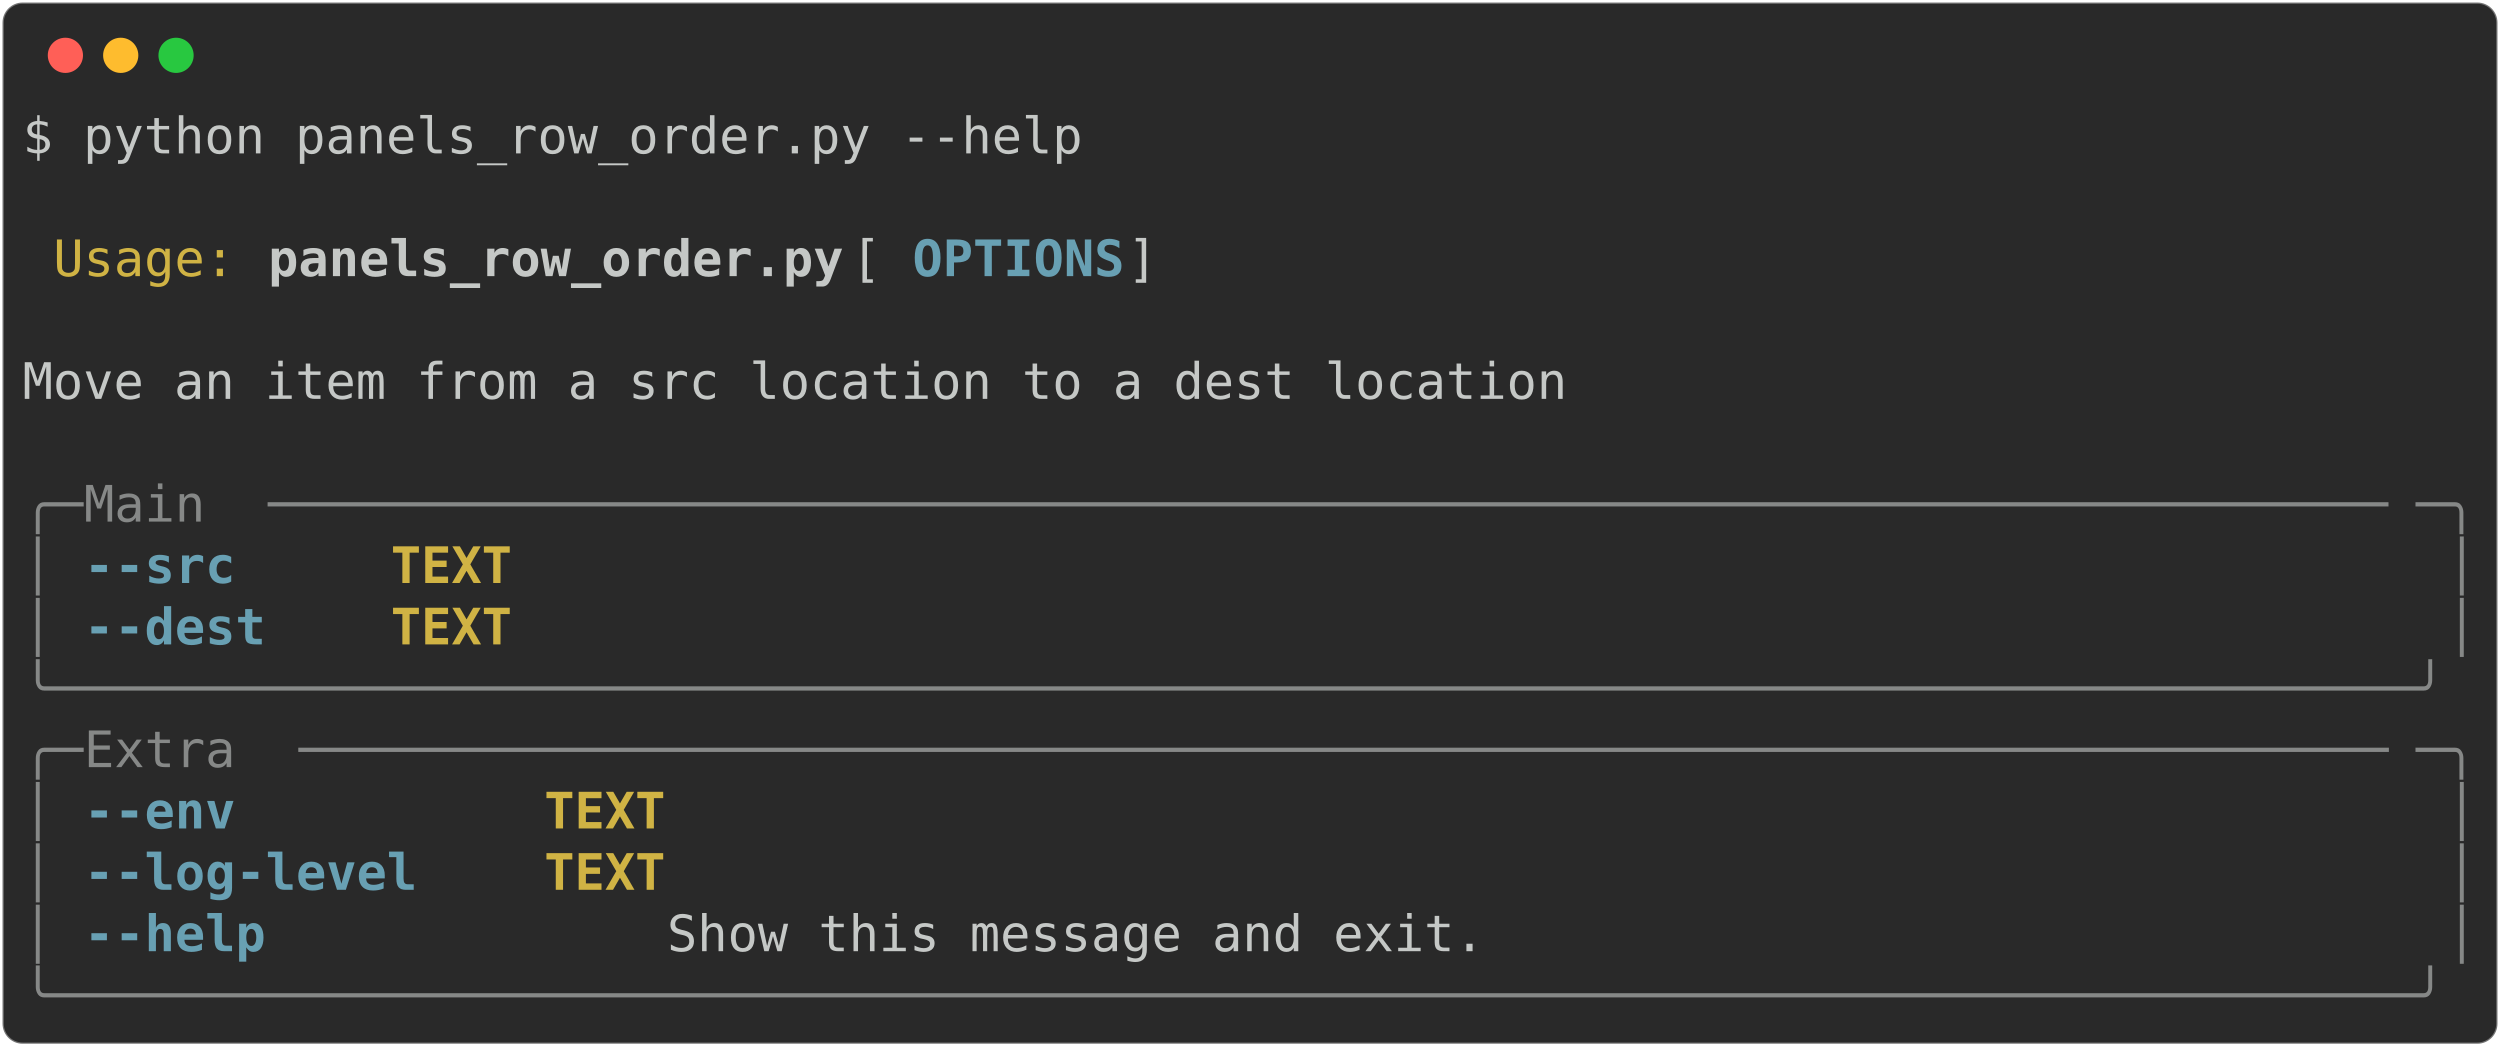
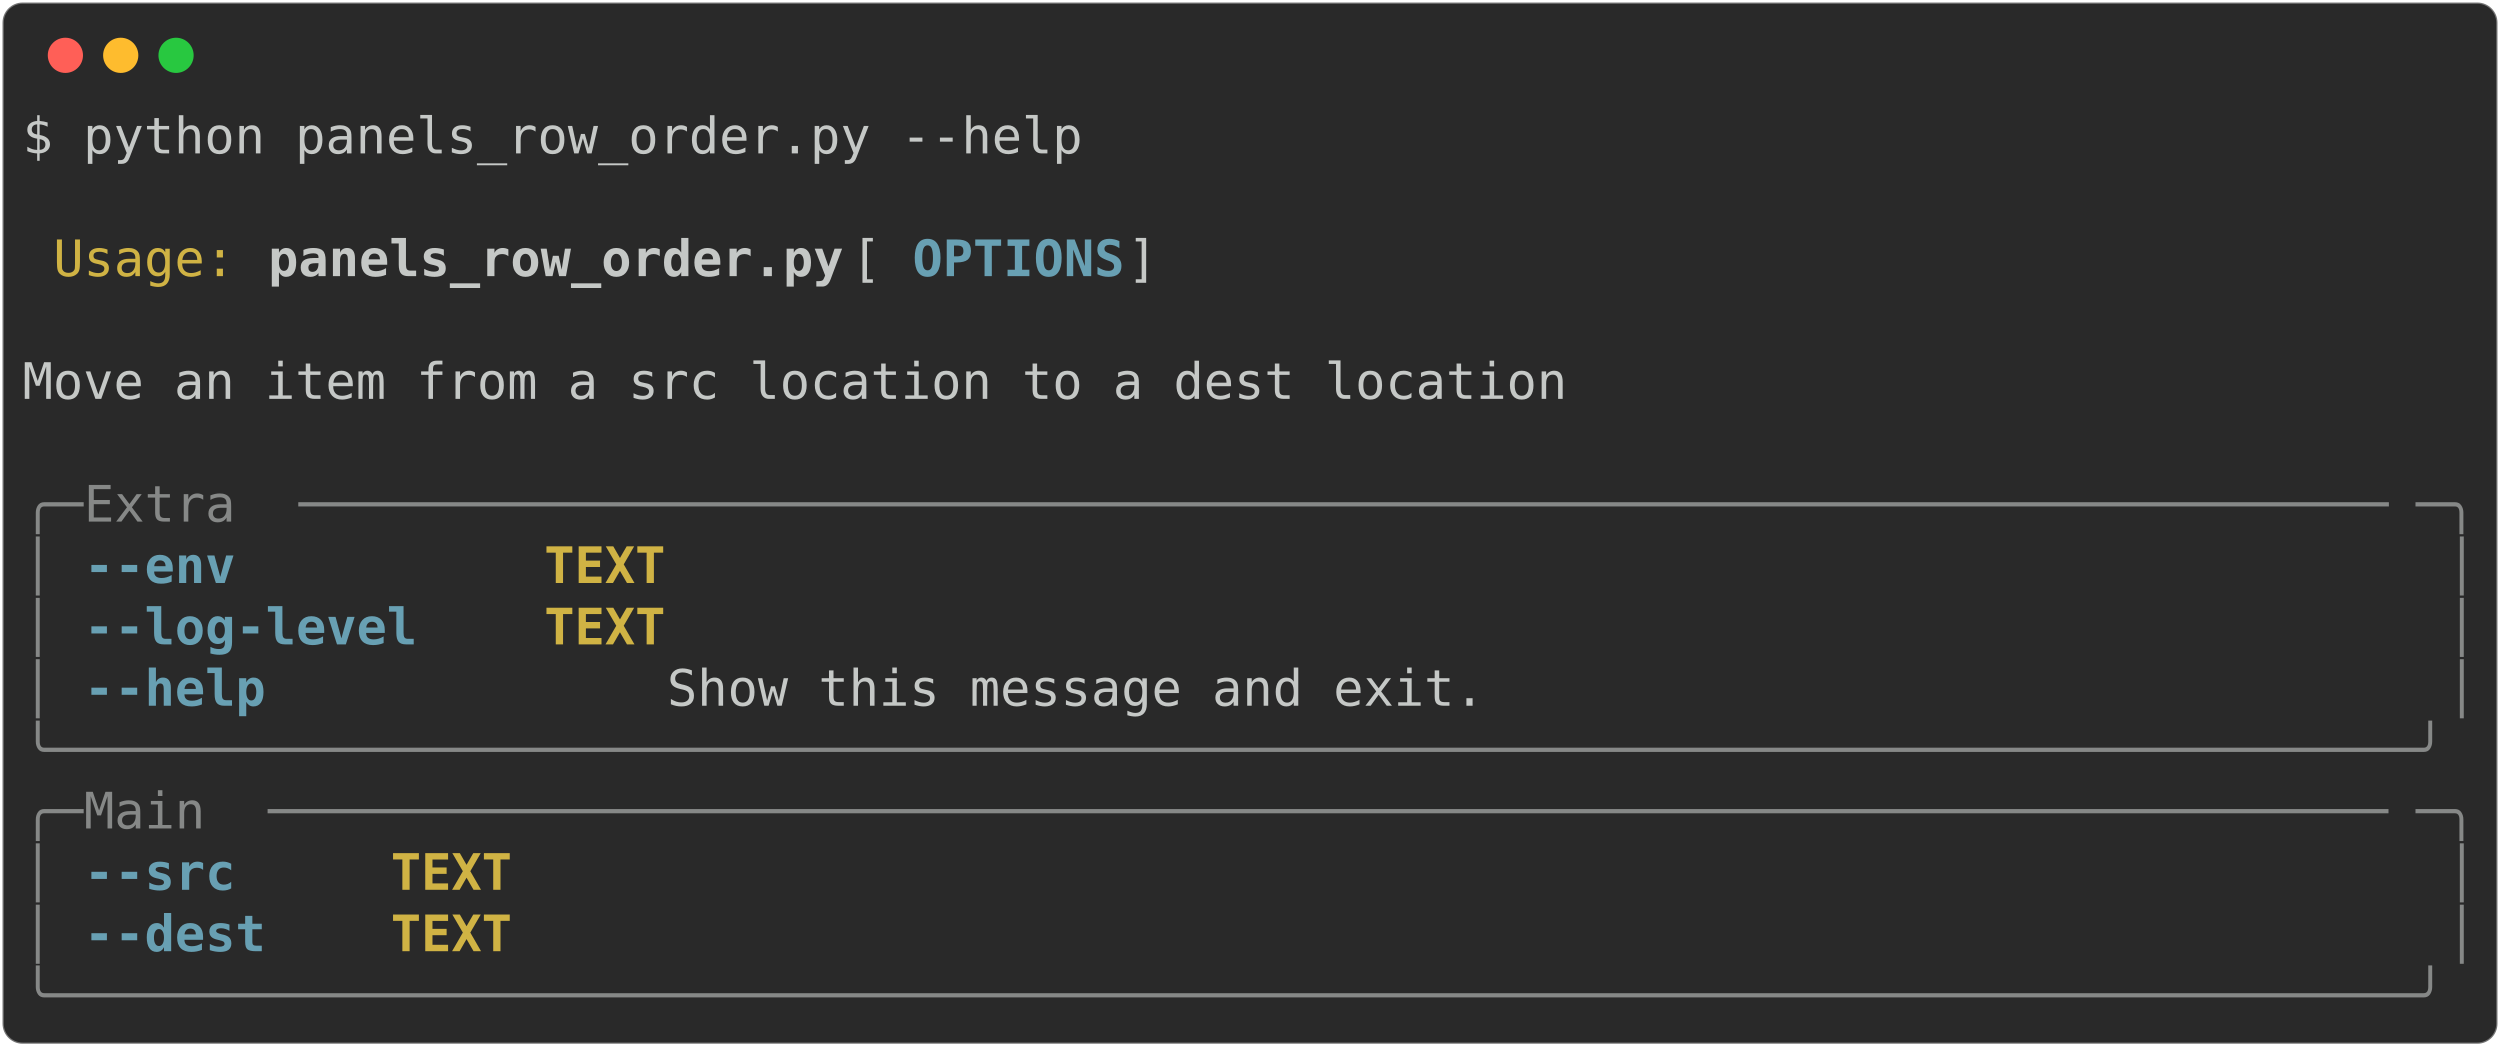
<svg xmlns="http://www.w3.org/2000/svg" class="rich-terminal" viewBox="0 0 994 416.0">
  <style>

    @font-face {
        font-family: "Fira Code";
        src: local("FiraCode-Regular"),
                url("https://cdnjs.cloudflare.com/ajax/libs/firacode/6.2.0/woff2/FiraCode-Regular.woff2") format("woff2"),
                url("https://cdnjs.cloudflare.com/ajax/libs/firacode/6.2.0/woff/FiraCode-Regular.woff") format("woff");
        font-style: normal;
        font-weight: 400;
    }
    @font-face {
        font-family: "Fira Code";
        src: local("FiraCode-Bold"),
                url("https://cdnjs.cloudflare.com/ajax/libs/firacode/6.2.0/woff2/FiraCode-Bold.woff2") format("woff2"),
                url("https://cdnjs.cloudflare.com/ajax/libs/firacode/6.2.0/woff/FiraCode-Bold.woff") format("woff");
        font-style: bold;
        font-weight: 700;
    }

-     .terminal-2515915377-matrix {
+     .terminal-1115279985-matrix {
        font-family: Fira Code, monospace;
        font-size: 20px;
        line-height: 24.4px;
        font-variant-east-asian: full-width;
    }

-     .terminal-2515915377-title {
+     .terminal-1115279985-title {
        font-size: 18px;
        font-weight: bold;
        font-family: arial;
    }

-     .terminal-2515915377-r1 { fill: #c5c8c6 }
- .terminal-2515915377-r2 { fill: #d0b344 }
- .terminal-2515915377-r3 { fill: #c5c8c6;font-weight: bold }
- .terminal-2515915377-r4 { fill: #68a0b3;font-weight: bold }
- .terminal-2515915377-r5 { fill: #868887 }
- .terminal-2515915377-r6 { fill: #d0b344;font-weight: bold }
+     .terminal-1115279985-r1 { fill: #c5c8c6 }
+ .terminal-1115279985-r2 { fill: #d0b344 }
+ .terminal-1115279985-r3 { fill: #c5c8c6;font-weight: bold }
+ .terminal-1115279985-r4 { fill: #68a0b3;font-weight: bold }
+ .terminal-1115279985-r5 { fill: #868887 }
+ .terminal-1115279985-r6 { fill: #d0b344;font-weight: bold }
    </style>
  <defs>
-     <clipPath id="terminal-2515915377-clip-terminal">
+     <clipPath id="terminal-1115279985-clip-terminal">
      <rect x="0" y="0" width="975.0" height="365.0" />
    </clipPath>
-     <clipPath id="terminal-2515915377-line-0">
+     <clipPath id="terminal-1115279985-line-0">
      <rect x="0" y="1.5" width="976" height="24.65" />
    </clipPath>
-     <clipPath id="terminal-2515915377-line-1">
+     <clipPath id="terminal-1115279985-line-1">
      <rect x="0" y="25.9" width="976" height="24.65" />
    </clipPath>
-     <clipPath id="terminal-2515915377-line-2">
+     <clipPath id="terminal-1115279985-line-2">
      <rect x="0" y="50.3" width="976" height="24.65" />
    </clipPath>
-     <clipPath id="terminal-2515915377-line-3">
+     <clipPath id="terminal-1115279985-line-3">
      <rect x="0" y="74.7" width="976" height="24.65" />
    </clipPath>
-     <clipPath id="terminal-2515915377-line-4">
+     <clipPath id="terminal-1115279985-line-4">
      <rect x="0" y="99.1" width="976" height="24.65" />
    </clipPath>
-     <clipPath id="terminal-2515915377-line-5">
+     <clipPath id="terminal-1115279985-line-5">
      <rect x="0" y="123.5" width="976" height="24.65" />
    </clipPath>
-     <clipPath id="terminal-2515915377-line-6">
+     <clipPath id="terminal-1115279985-line-6">
      <rect x="0" y="147.9" width="976" height="24.65" />
    </clipPath>
-     <clipPath id="terminal-2515915377-line-7">
+     <clipPath id="terminal-1115279985-line-7">
      <rect x="0" y="172.3" width="976" height="24.65" />
    </clipPath>
-     <clipPath id="terminal-2515915377-line-8">
+     <clipPath id="terminal-1115279985-line-8">
      <rect x="0" y="196.7" width="976" height="24.65" />
    </clipPath>
-     <clipPath id="terminal-2515915377-line-9">
+     <clipPath id="terminal-1115279985-line-9">
      <rect x="0" y="221.1" width="976" height="24.65" />
    </clipPath>
-     <clipPath id="terminal-2515915377-line-10">
+     <clipPath id="terminal-1115279985-line-10">
      <rect x="0" y="245.5" width="976" height="24.65" />
    </clipPath>
-     <clipPath id="terminal-2515915377-line-11">
+     <clipPath id="terminal-1115279985-line-11">
      <rect x="0" y="269.9" width="976" height="24.65" />
    </clipPath>
-     <clipPath id="terminal-2515915377-line-12">
+     <clipPath id="terminal-1115279985-line-12">
      <rect x="0" y="294.3" width="976" height="24.65" />
    </clipPath>
-     <clipPath id="terminal-2515915377-line-13">
+     <clipPath id="terminal-1115279985-line-13">
      <rect x="0" y="318.7" width="976" height="24.65" />
    </clipPath>
  </defs>
  <rect fill="#292929" stroke="rgba(255,255,255,0.35)" stroke-width="1" x="1" y="1" width="992" height="414" rx="8" />
  <g transform="translate(26,22)">
    <circle cx="0" cy="0" r="7" fill="#ff5f57" />
    <circle cx="22" cy="0" r="7" fill="#febc2e" />
    <circle cx="44" cy="0" r="7" fill="#28c840" />
  </g>
-   <g transform="translate(9, 41)" clip-path="url(#terminal-2515915377-clip-terminal)">
-     <g class="terminal-2515915377-matrix">
-       <text class="terminal-2515915377-r1" x="0" y="20" textLength="427" clip-path="url(#terminal-2515915377-line-0)">$ python panels_row_order.py --help</text>
-       <text class="terminal-2515915377-r1" x="976" y="20" textLength="12.2" clip-path="url(#terminal-2515915377-line-0)">
+   <g transform="translate(9, 41)" clip-path="url(#terminal-1115279985-clip-terminal)">
+     <g class="terminal-1115279985-matrix">
+       <text class="terminal-1115279985-r1" x="0" y="20" textLength="427" clip-path="url(#terminal-1115279985-line-0)">$ python panels_row_order.py --help</text>
+       <text class="terminal-1115279985-r1" x="976" y="20" textLength="12.2" clip-path="url(#terminal-1115279985-line-0)">
</text>
-       <text class="terminal-2515915377-r1" x="976" y="44.4" textLength="12.2" clip-path="url(#terminal-2515915377-line-1)">
+       <text class="terminal-1115279985-r1" x="976" y="44.4" textLength="12.2" clip-path="url(#terminal-1115279985-line-1)">
</text>
-       <text class="terminal-2515915377-r2" x="12.2" y="68.8" textLength="73.2" clip-path="url(#terminal-2515915377-line-2)">Usage:</text>
-       <text class="terminal-2515915377-r3" x="97.6" y="68.8" textLength="231.8" clip-path="url(#terminal-2515915377-line-2)">panels_row_order.py</text>
-       <text class="terminal-2515915377-r1" x="329.4" y="68.8" textLength="24.4" clip-path="url(#terminal-2515915377-line-2)"> [</text>
-       <text class="terminal-2515915377-r4" x="353.8" y="68.8" textLength="85.4" clip-path="url(#terminal-2515915377-line-2)">OPTIONS</text>
-       <text class="terminal-2515915377-r1" x="439.2" y="68.8" textLength="536.8" clip-path="url(#terminal-2515915377-line-2)">]                                           </text>
-       <text class="terminal-2515915377-r1" x="976" y="68.8" textLength="12.2" clip-path="url(#terminal-2515915377-line-2)">
+       <text class="terminal-1115279985-r2" x="12.2" y="68.8" textLength="73.2" clip-path="url(#terminal-1115279985-line-2)">Usage:</text>
+       <text class="terminal-1115279985-r3" x="97.6" y="68.8" textLength="231.8" clip-path="url(#terminal-1115279985-line-2)">panels_row_order.py</text>
+       <text class="terminal-1115279985-r1" x="329.4" y="68.8" textLength="24.4" clip-path="url(#terminal-1115279985-line-2)"> [</text>
+       <text class="terminal-1115279985-r4" x="353.8" y="68.8" textLength="85.4" clip-path="url(#terminal-1115279985-line-2)">OPTIONS</text>
+       <text class="terminal-1115279985-r1" x="439.2" y="68.8" textLength="536.8" clip-path="url(#terminal-1115279985-line-2)">]                                           </text>
+       <text class="terminal-1115279985-r1" x="976" y="68.8" textLength="12.2" clip-path="url(#terminal-1115279985-line-2)">
</text>
-       <text class="terminal-2515915377-r1" x="976" y="93.2" textLength="12.2" clip-path="url(#terminal-2515915377-line-3)">
+       <text class="terminal-1115279985-r1" x="976" y="93.2" textLength="12.2" clip-path="url(#terminal-1115279985-line-3)">
</text>
-       <text class="terminal-2515915377-r1" x="0" y="117.6" textLength="976" clip-path="url(#terminal-2515915377-line-4)"> Move an item from a src location to a dest location                            </text>
-       <text class="terminal-2515915377-r1" x="976" y="117.6" textLength="12.2" clip-path="url(#terminal-2515915377-line-4)">
+       <text class="terminal-1115279985-r1" x="0" y="117.6" textLength="976" clip-path="url(#terminal-1115279985-line-4)"> Move an item from a src location to a dest location                            </text>
+       <text class="terminal-1115279985-r1" x="976" y="117.6" textLength="12.2" clip-path="url(#terminal-1115279985-line-4)">
</text>
-       <text class="terminal-2515915377-r1" x="976" y="142" textLength="12.2" clip-path="url(#terminal-2515915377-line-5)">
+       <text class="terminal-1115279985-r1" x="976" y="142" textLength="12.2" clip-path="url(#terminal-1115279985-line-5)">
</text>
-       <text class="terminal-2515915377-r5" x="0" y="166.4" textLength="24.4" clip-path="url(#terminal-2515915377-line-6)">╭─</text>
-       <text class="terminal-2515915377-r5" x="24.4" y="166.4" textLength="73.2" clip-path="url(#terminal-2515915377-line-6)"> Main </text>
-       <text class="terminal-2515915377-r5" x="97.6" y="166.4" textLength="854" clip-path="url(#terminal-2515915377-line-6)">──────────────────────────────────────────────────────────────────────</text>
-       <text class="terminal-2515915377-r5" x="951.6" y="166.4" textLength="24.4" clip-path="url(#terminal-2515915377-line-6)">─╮</text>
-       <text class="terminal-2515915377-r1" x="976" y="166.4" textLength="12.2" clip-path="url(#terminal-2515915377-line-6)">
+       <text class="terminal-1115279985-r5" x="0" y="166.4" textLength="24.4" clip-path="url(#terminal-1115279985-line-6)">╭─</text>
+       <text class="terminal-1115279985-r5" x="24.4" y="166.4" textLength="85.4" clip-path="url(#terminal-1115279985-line-6)"> Extra </text>
+       <text class="terminal-1115279985-r5" x="109.8" y="166.4" textLength="841.8" clip-path="url(#terminal-1115279985-line-6)">─────────────────────────────────────────────────────────────────────</text>
+       <text class="terminal-1115279985-r5" x="951.6" y="166.4" textLength="24.4" clip-path="url(#terminal-1115279985-line-6)">─╮</text>
+       <text class="terminal-1115279985-r1" x="976" y="166.4" textLength="12.2" clip-path="url(#terminal-1115279985-line-6)">
</text>
-       <text class="terminal-2515915377-r5" x="0" y="190.8" textLength="12.2" clip-path="url(#terminal-2515915377-line-7)">│</text>
-       <text class="terminal-2515915377-r4" x="24.4" y="190.8" textLength="61" clip-path="url(#terminal-2515915377-line-7)">--src</text>
-       <text class="terminal-2515915377-r6" x="146.4" y="190.8" textLength="48.8" clip-path="url(#terminal-2515915377-line-7)">TEXT</text>
-       <text class="terminal-2515915377-r5" x="963.8" y="190.8" textLength="12.2" clip-path="url(#terminal-2515915377-line-7)">│</text>
-       <text class="terminal-2515915377-r1" x="976" y="190.8" textLength="12.2" clip-path="url(#terminal-2515915377-line-7)">
+       <text class="terminal-1115279985-r5" x="0" y="190.8" textLength="12.2" clip-path="url(#terminal-1115279985-line-7)">│</text>
+       <text class="terminal-1115279985-r4" x="24.4" y="190.8" textLength="61" clip-path="url(#terminal-1115279985-line-7)">--env</text>
+       <text class="terminal-1115279985-r6" x="207.4" y="190.8" textLength="48.8" clip-path="url(#terminal-1115279985-line-7)">TEXT</text>
+       <text class="terminal-1115279985-r5" x="963.8" y="190.8" textLength="12.2" clip-path="url(#terminal-1115279985-line-7)">│</text>
+       <text class="terminal-1115279985-r1" x="976" y="190.8" textLength="12.2" clip-path="url(#terminal-1115279985-line-7)">
</text>
-       <text class="terminal-2515915377-r5" x="0" y="215.2" textLength="12.2" clip-path="url(#terminal-2515915377-line-8)">│</text>
-       <text class="terminal-2515915377-r4" x="24.4" y="215.2" textLength="73.2" clip-path="url(#terminal-2515915377-line-8)">--dest</text>
-       <text class="terminal-2515915377-r6" x="146.4" y="215.2" textLength="48.8" clip-path="url(#terminal-2515915377-line-8)">TEXT</text>
-       <text class="terminal-2515915377-r5" x="963.8" y="215.2" textLength="12.2" clip-path="url(#terminal-2515915377-line-8)">│</text>
-       <text class="terminal-2515915377-r1" x="976" y="215.2" textLength="12.2" clip-path="url(#terminal-2515915377-line-8)">
+       <text class="terminal-1115279985-r5" x="0" y="215.2" textLength="12.2" clip-path="url(#terminal-1115279985-line-8)">│</text>
+       <text class="terminal-1115279985-r4" x="24.4" y="215.2" textLength="134.2" clip-path="url(#terminal-1115279985-line-8)">--log-level</text>
+       <text class="terminal-1115279985-r6" x="207.4" y="215.2" textLength="48.8" clip-path="url(#terminal-1115279985-line-8)">TEXT</text>
+       <text class="terminal-1115279985-r5" x="963.8" y="215.2" textLength="12.2" clip-path="url(#terminal-1115279985-line-8)">│</text>
+       <text class="terminal-1115279985-r1" x="976" y="215.2" textLength="12.2" clip-path="url(#terminal-1115279985-line-8)">
</text>
-       <text class="terminal-2515915377-r5" x="0" y="239.6" textLength="976" clip-path="url(#terminal-2515915377-line-9)">╰──────────────────────────────────────────────────────────────────────────────╯</text>
-       <text class="terminal-2515915377-r1" x="976" y="239.6" textLength="12.2" clip-path="url(#terminal-2515915377-line-9)">
+       <text class="terminal-1115279985-r5" x="0" y="239.6" textLength="12.2" clip-path="url(#terminal-1115279985-line-9)">│</text>
+       <text class="terminal-1115279985-r4" x="24.4" y="239.6" textLength="73.2" clip-path="url(#terminal-1115279985-line-9)">--help</text>
+       <text class="terminal-1115279985-r1" x="256.2" y="239.6" textLength="707.6" clip-path="url(#terminal-1115279985-line-9)">  Show this message and exit.                             </text>
+       <text class="terminal-1115279985-r5" x="963.8" y="239.6" textLength="12.2" clip-path="url(#terminal-1115279985-line-9)">│</text>
+       <text class="terminal-1115279985-r1" x="976" y="239.6" textLength="12.2" clip-path="url(#terminal-1115279985-line-9)">
</text>
-       <text class="terminal-2515915377-r5" x="0" y="264" textLength="24.4" clip-path="url(#terminal-2515915377-line-10)">╭─</text>
-       <text class="terminal-2515915377-r5" x="24.4" y="264" textLength="85.4" clip-path="url(#terminal-2515915377-line-10)"> Extra </text>
-       <text class="terminal-2515915377-r5" x="109.8" y="264" textLength="841.8" clip-path="url(#terminal-2515915377-line-10)">─────────────────────────────────────────────────────────────────────</text>
-       <text class="terminal-2515915377-r5" x="951.6" y="264" textLength="24.4" clip-path="url(#terminal-2515915377-line-10)">─╮</text>
-       <text class="terminal-2515915377-r1" x="976" y="264" textLength="12.2" clip-path="url(#terminal-2515915377-line-10)">
+       <text class="terminal-1115279985-r5" x="0" y="264" textLength="976" clip-path="url(#terminal-1115279985-line-10)">╰──────────────────────────────────────────────────────────────────────────────╯</text>
+       <text class="terminal-1115279985-r1" x="976" y="264" textLength="12.2" clip-path="url(#terminal-1115279985-line-10)">
</text>
-       <text class="terminal-2515915377-r5" x="0" y="288.4" textLength="12.2" clip-path="url(#terminal-2515915377-line-11)">│</text>
-       <text class="terminal-2515915377-r4" x="24.4" y="288.4" textLength="61" clip-path="url(#terminal-2515915377-line-11)">--env</text>
-       <text class="terminal-2515915377-r6" x="207.4" y="288.4" textLength="48.8" clip-path="url(#terminal-2515915377-line-11)">TEXT</text>
-       <text class="terminal-2515915377-r5" x="963.8" y="288.4" textLength="12.2" clip-path="url(#terminal-2515915377-line-11)">│</text>
-       <text class="terminal-2515915377-r1" x="976" y="288.4" textLength="12.2" clip-path="url(#terminal-2515915377-line-11)">
+       <text class="terminal-1115279985-r5" x="0" y="288.4" textLength="24.4" clip-path="url(#terminal-1115279985-line-11)">╭─</text>
+       <text class="terminal-1115279985-r5" x="24.4" y="288.4" textLength="73.2" clip-path="url(#terminal-1115279985-line-11)"> Main </text>
+       <text class="terminal-1115279985-r5" x="97.6" y="288.4" textLength="854" clip-path="url(#terminal-1115279985-line-11)">──────────────────────────────────────────────────────────────────────</text>
+       <text class="terminal-1115279985-r5" x="951.6" y="288.4" textLength="24.4" clip-path="url(#terminal-1115279985-line-11)">─╮</text>
+       <text class="terminal-1115279985-r1" x="976" y="288.4" textLength="12.2" clip-path="url(#terminal-1115279985-line-11)">
</text>
-       <text class="terminal-2515915377-r5" x="0" y="312.8" textLength="12.2" clip-path="url(#terminal-2515915377-line-12)">│</text>
-       <text class="terminal-2515915377-r4" x="24.4" y="312.8" textLength="134.2" clip-path="url(#terminal-2515915377-line-12)">--log-level</text>
-       <text class="terminal-2515915377-r6" x="207.4" y="312.8" textLength="48.8" clip-path="url(#terminal-2515915377-line-12)">TEXT</text>
-       <text class="terminal-2515915377-r5" x="963.8" y="312.8" textLength="12.2" clip-path="url(#terminal-2515915377-line-12)">│</text>
-       <text class="terminal-2515915377-r1" x="976" y="312.8" textLength="12.2" clip-path="url(#terminal-2515915377-line-12)">
+       <text class="terminal-1115279985-r5" x="0" y="312.8" textLength="12.2" clip-path="url(#terminal-1115279985-line-12)">│</text>
+       <text class="terminal-1115279985-r4" x="24.4" y="312.8" textLength="61" clip-path="url(#terminal-1115279985-line-12)">--src</text>
+       <text class="terminal-1115279985-r6" x="146.4" y="312.8" textLength="48.8" clip-path="url(#terminal-1115279985-line-12)">TEXT</text>
+       <text class="terminal-1115279985-r5" x="963.8" y="312.8" textLength="12.2" clip-path="url(#terminal-1115279985-line-12)">│</text>
+       <text class="terminal-1115279985-r1" x="976" y="312.8" textLength="12.2" clip-path="url(#terminal-1115279985-line-12)">
</text>
-       <text class="terminal-2515915377-r5" x="0" y="337.2" textLength="12.2" clip-path="url(#terminal-2515915377-line-13)">│</text>
-       <text class="terminal-2515915377-r4" x="24.4" y="337.2" textLength="73.2" clip-path="url(#terminal-2515915377-line-13)">--help</text>
-       <text class="terminal-2515915377-r1" x="256.2" y="337.2" textLength="707.6" clip-path="url(#terminal-2515915377-line-13)">  Show this message and exit.                             </text>
-       <text class="terminal-2515915377-r5" x="963.8" y="337.2" textLength="12.2" clip-path="url(#terminal-2515915377-line-13)">│</text>
-       <text class="terminal-2515915377-r1" x="976" y="337.2" textLength="12.2" clip-path="url(#terminal-2515915377-line-13)">
+       <text class="terminal-1115279985-r5" x="0" y="337.2" textLength="12.2" clip-path="url(#terminal-1115279985-line-13)">│</text>
+       <text class="terminal-1115279985-r4" x="24.4" y="337.2" textLength="73.2" clip-path="url(#terminal-1115279985-line-13)">--dest</text>
+       <text class="terminal-1115279985-r6" x="146.4" y="337.2" textLength="48.8" clip-path="url(#terminal-1115279985-line-13)">TEXT</text>
+       <text class="terminal-1115279985-r5" x="963.8" y="337.2" textLength="12.2" clip-path="url(#terminal-1115279985-line-13)">│</text>
+       <text class="terminal-1115279985-r1" x="976" y="337.2" textLength="12.2" clip-path="url(#terminal-1115279985-line-13)">
</text>
-       <text class="terminal-2515915377-r5" x="0" y="361.6" textLength="976" clip-path="url(#terminal-2515915377-line-14)">╰──────────────────────────────────────────────────────────────────────────────╯</text>
-       <text class="terminal-2515915377-r1" x="976" y="361.6" textLength="12.2" clip-path="url(#terminal-2515915377-line-14)">
+       <text class="terminal-1115279985-r5" x="0" y="361.6" textLength="976" clip-path="url(#terminal-1115279985-line-14)">╰──────────────────────────────────────────────────────────────────────────────╯</text>
+       <text class="terminal-1115279985-r1" x="976" y="361.6" textLength="12.2" clip-path="url(#terminal-1115279985-line-14)">
</text>
    </g>
  </g>
</svg>
